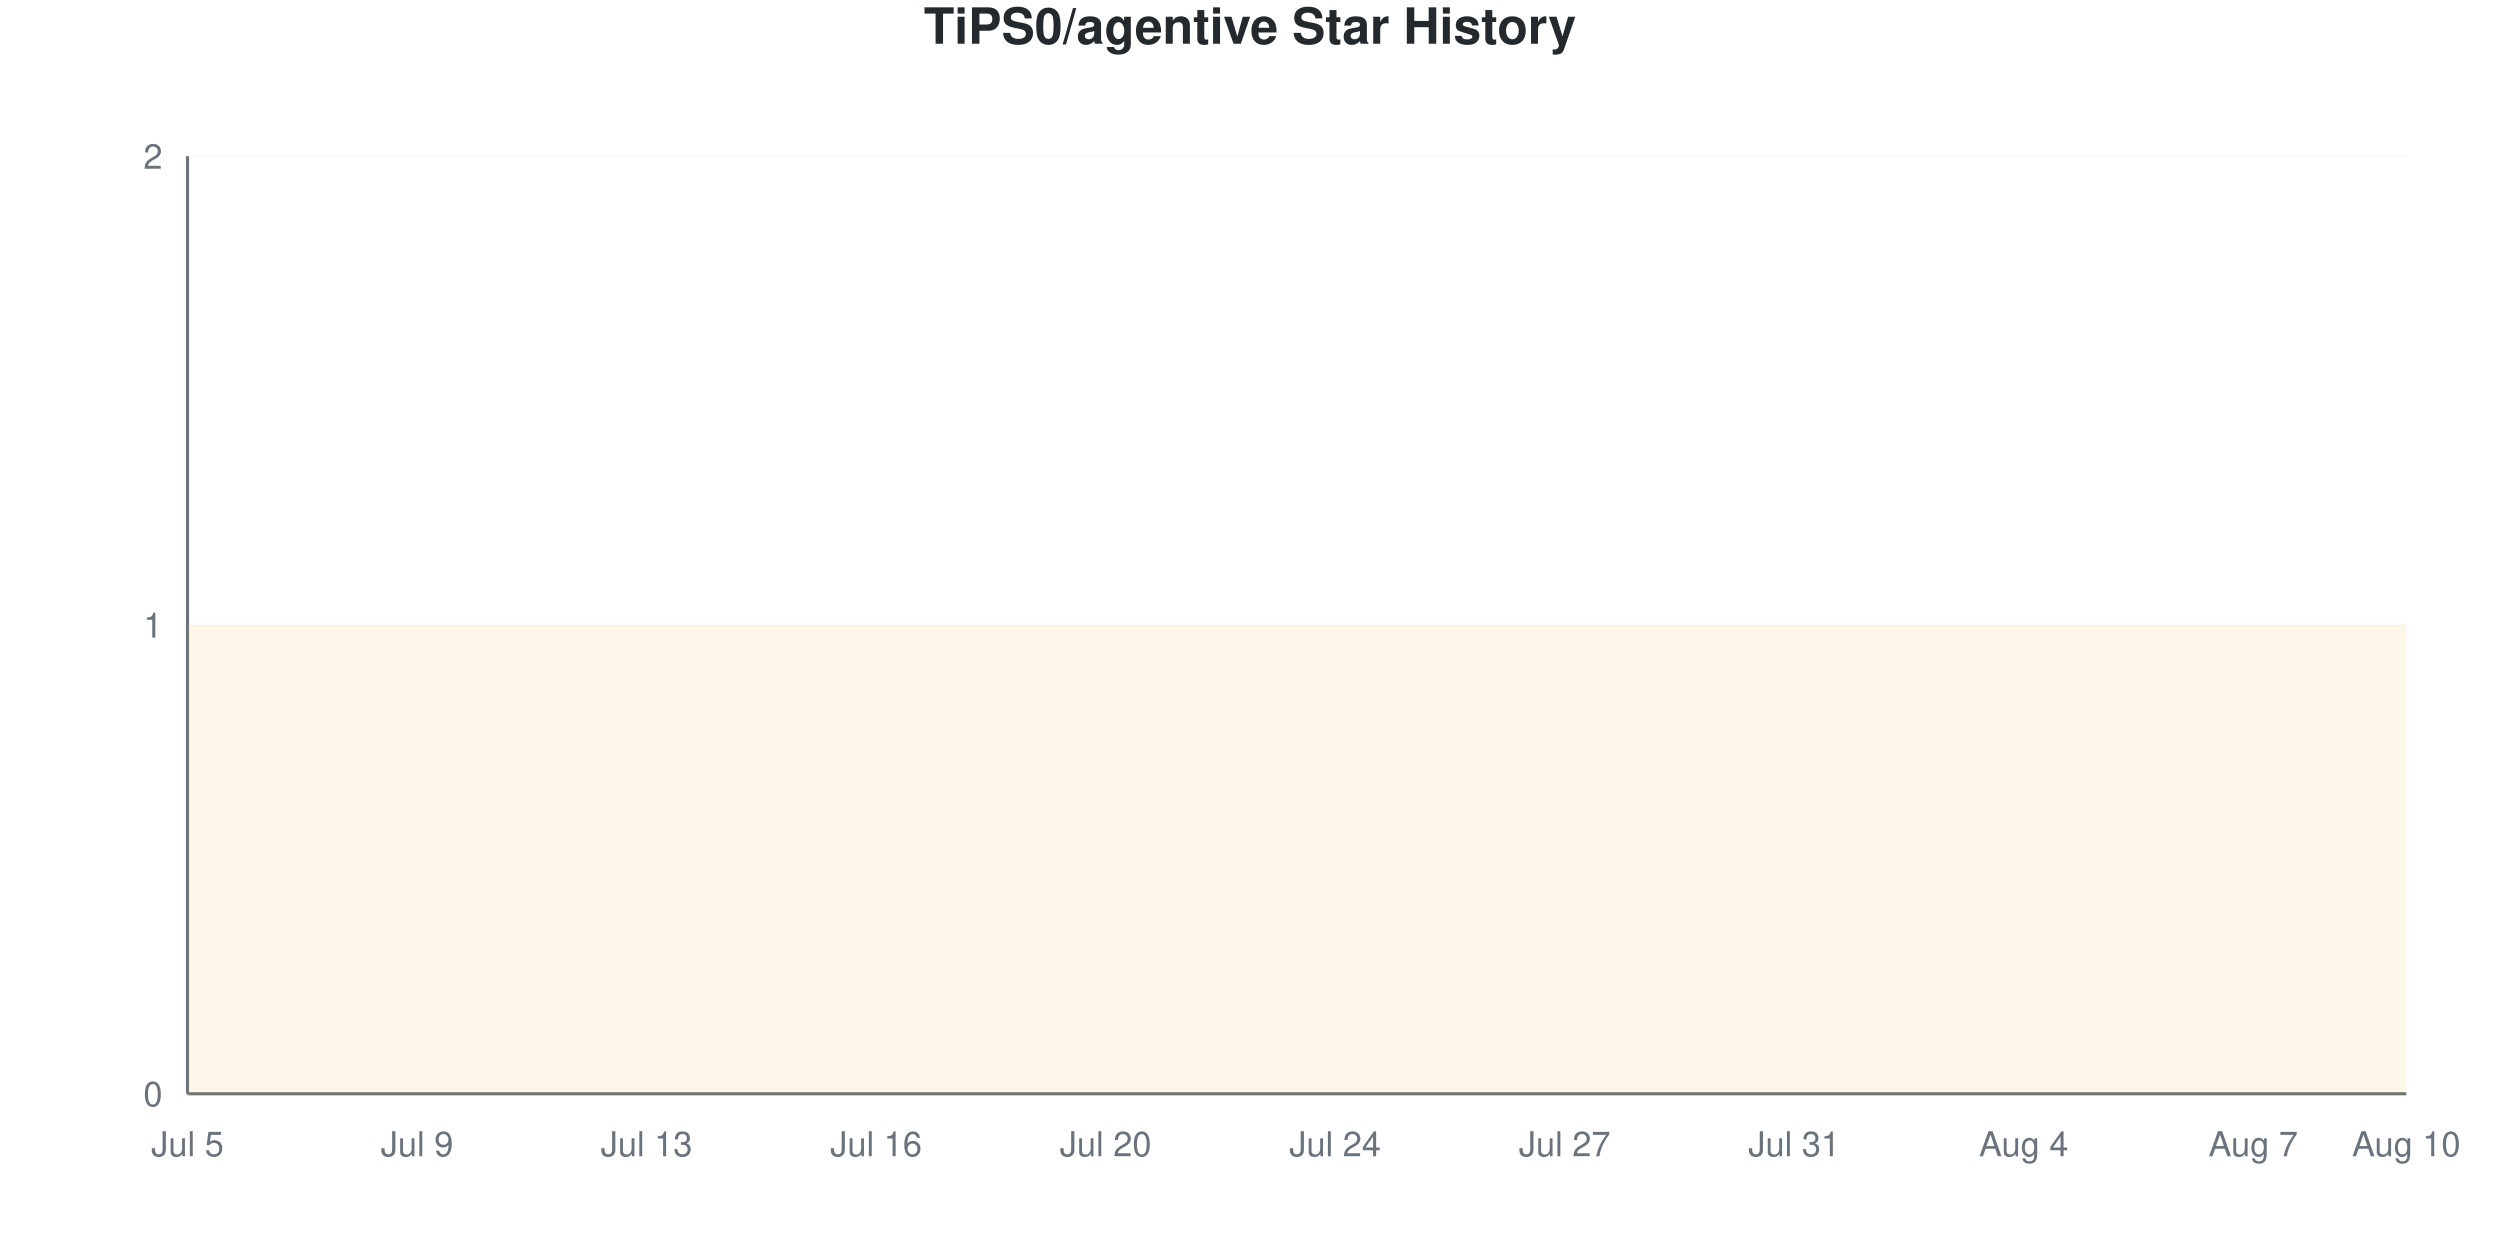
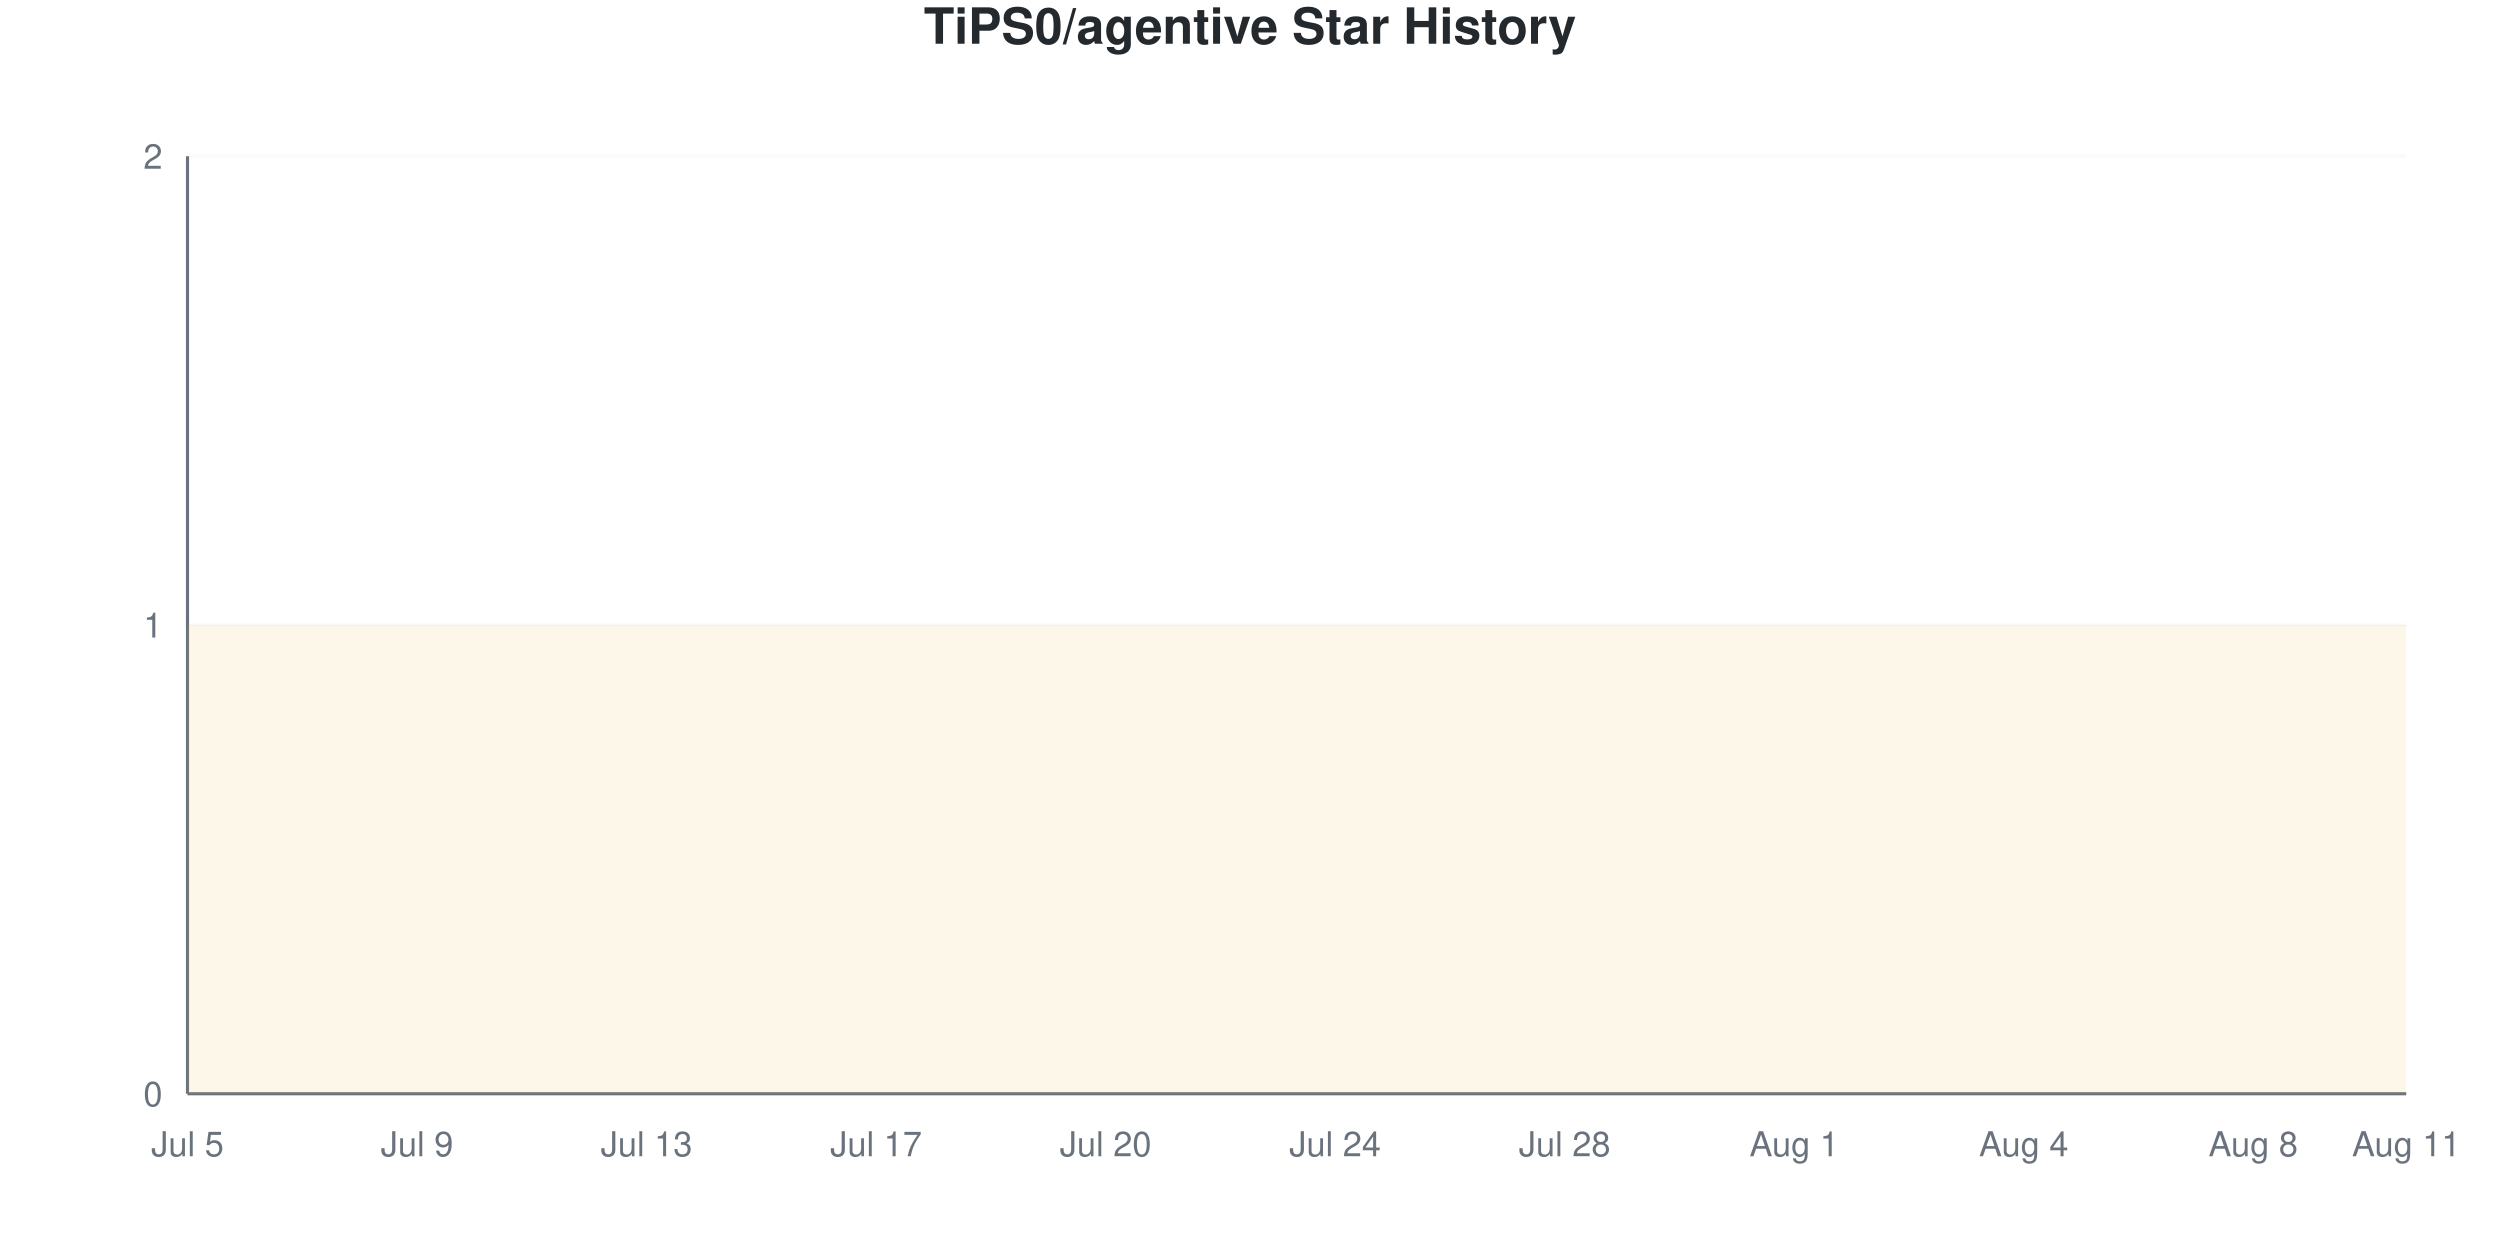
<svg xmlns="http://www.w3.org/2000/svg" viewBox="0 0 800 400" width="800" height="400">
  <style>
    @keyframes drawLine {
      to { stroke-dashoffset: 0; }
    }
    @keyframes fadeInPoint {
      from { opacity: 0; }
      to { opacity: 1; }
    }
    .data-line-0 {
      stroke-dasharray: 1290;
      stroke-dashoffset: 1290;
      animation: drawLine 2s ease-out forwards;
    }
    .data-point {
      opacity: 0;
      animation: fadeInPoint 0.5s ease-out forwards;
    }
    .chart-bg { fill: #fff; }
    .chart-text { fill: #24292e; }
    .chart-muted { fill: #6a737d; }
    .chart-grid { stroke: #eee; }
    .chart-axis { stroke: #6a737d; }
    @media (prefers-color-scheme: dark) {
      .chart-bg { fill: #0d1117; }
      .chart-text { fill: #e6edf3; }
      .chart-muted { fill: #8b949e; }
      .chart-grid { stroke: #21262d; }
      .chart-axis { stroke: #8b949e; }
    }
  </style>
  <rect width="800" height="400" class="chart-bg" />
  <text x="400" y="14" text-anchor="middle" class="chart-text" font-size="16" font-weight="bold" font-family="-apple-system, BlinkMacSystemFont, 'Segoe UI', Helvetica, Arial, sans-serif">TiPS0/agentive Star History</text>
  <g class="grid">
    <line x1="60" y1="350" x2="770" y2="350" class="chart-grid" stroke-opacity="0.3" />
    <text x="52" y="354" text-anchor="end" class="chart-muted" font-size="11" font-family="-apple-system, BlinkMacSystemFont, 'Segoe UI', Helvetica, Arial, sans-serif">0</text>
    <line x1="60" y1="200" x2="770" y2="200" class="chart-grid" stroke-opacity="0.3" />
    <text x="52" y="204" text-anchor="end" class="chart-muted" font-size="11" font-family="-apple-system, BlinkMacSystemFont, 'Segoe UI', Helvetica, Arial, sans-serif">1</text>
    <line x1="60" y1="50" x2="770" y2="50" class="chart-grid" stroke-opacity="0.3" />
    <text x="52" y="54" text-anchor="end" class="chart-muted" font-size="11" font-family="-apple-system, BlinkMacSystemFont, 'Segoe UI', Helvetica, Arial, sans-serif">2</text>
  </g>
  <g class="milestones">
    
  </g>
  <g class="x-axis">
    <text x="60" y="370" text-anchor="middle" class="chart-muted" font-size="11" font-family="-apple-system, BlinkMacSystemFont, 'Segoe UI', Helvetica, Arial, sans-serif">Jul 5</text>
    <text x="133.448" y="370" text-anchor="middle" class="chart-muted" font-size="11" font-family="-apple-system, BlinkMacSystemFont, 'Segoe UI', Helvetica, Arial, sans-serif">Jul 9</text>
    <text x="206.897" y="370" text-anchor="middle" class="chart-muted" font-size="11" font-family="-apple-system, BlinkMacSystemFont, 'Segoe UI', Helvetica, Arial, sans-serif">Jul 13</text>
-     <text x="280.345" y="370" text-anchor="middle" class="chart-muted" font-size="11" font-family="-apple-system, BlinkMacSystemFont, 'Segoe UI', Helvetica, Arial, sans-serif">Jul 16</text>
+     <text x="280.345" y="370" text-anchor="middle" class="chart-muted" font-size="11" font-family="-apple-system, BlinkMacSystemFont, 'Segoe UI', Helvetica, Arial, sans-serif">Jul 17</text>
    <text x="353.793" y="370" text-anchor="middle" class="chart-muted" font-size="11" font-family="-apple-system, BlinkMacSystemFont, 'Segoe UI', Helvetica, Arial, sans-serif">Jul 20</text>
    <text x="427.241" y="370" text-anchor="middle" class="chart-muted" font-size="11" font-family="-apple-system, BlinkMacSystemFont, 'Segoe UI', Helvetica, Arial, sans-serif">Jul 24</text>
-     <text x="500.69" y="370" text-anchor="middle" class="chart-muted" font-size="11" font-family="-apple-system, BlinkMacSystemFont, 'Segoe UI', Helvetica, Arial, sans-serif">Jul 27</text>
-     <text x="574.138" y="370" text-anchor="middle" class="chart-muted" font-size="11" font-family="-apple-system, BlinkMacSystemFont, 'Segoe UI', Helvetica, Arial, sans-serif">Jul 31</text>
+     <text x="500.69" y="370" text-anchor="middle" class="chart-muted" font-size="11" font-family="-apple-system, BlinkMacSystemFont, 'Segoe UI', Helvetica, Arial, sans-serif">Jul 28</text>
+     <text x="574.138" y="370" text-anchor="middle" class="chart-muted" font-size="11" font-family="-apple-system, BlinkMacSystemFont, 'Segoe UI', Helvetica, Arial, sans-serif">Aug 1</text>
    <text x="647.586" y="370" text-anchor="middle" class="chart-muted" font-size="11" font-family="-apple-system, BlinkMacSystemFont, 'Segoe UI', Helvetica, Arial, sans-serif">Aug 4</text>
-     <text x="721.034" y="370" text-anchor="middle" class="chart-muted" font-size="11" font-family="-apple-system, BlinkMacSystemFont, 'Segoe UI', Helvetica, Arial, sans-serif">Aug 7</text>
-     <text x="770" y="370" text-anchor="middle" class="chart-muted" font-size="11" font-family="-apple-system, BlinkMacSystemFont, 'Segoe UI', Helvetica, Arial, sans-serif">Aug 10</text>
+     <text x="721.034" y="370" text-anchor="middle" class="chart-muted" font-size="11" font-family="-apple-system, BlinkMacSystemFont, 'Segoe UI', Helvetica, Arial, sans-serif">Aug 8</text>
+     <text x="770" y="370" text-anchor="middle" class="chart-muted" font-size="11" font-family="-apple-system, BlinkMacSystemFont, 'Segoe UI', Helvetica, Arial, sans-serif">Aug 11</text>
  </g>
  <line x1="60" y1="50" x2="60" y2="350" class="chart-axis" stroke-width="1" />
  <line x1="60" y1="350" x2="770" y2="350" class="chart-axis" stroke-width="1" />
  <path d="M60,350 L60,200 C68.161,200 76.322,200 84.483,200 C92.644,200 100.805,200 108.966,200 C117.126,200 125.287,200 133.448,200 C141.609,200 149.77,200 157.931,200 C166.092,200 174.253,200 182.414,200 C190.575,200 198.736,200 206.897,200 C215.057,200 223.218,200 231.379,200 C239.54,200 247.701,200 255.862,200 C264.023,200 272.184,200 280.345,200 C288.506,200 296.667,200 304.828,200 C312.989,200 321.149,200 329.31,200 C337.471,200 345.632,200 353.793,200 C361.954,200 370.115,200 378.276,200 C386.437,200 394.598,200 402.759,200 C410.92,200 419.08,200 427.241,200 C435.402,200 443.563,200 451.724,200 C459.885,200 468.046,200 476.207,200 C484.368,200 492.529,200 500.69,200 C508.851,200 517.011,200 525.172,200 C533.333,200 541.494,200 549.655,200 C557.816,200 565.977,200 574.138,200 C582.299,200 590.46,200 598.621,200 C606.782,200 614.943,200 623.103,200 C631.264,200 639.425,200 647.586,200 C655.747,200 663.908,200 672.069,200 C680.23,200 688.391,200 696.552,200 C704.713,200 712.874,200 721.034,200 C729.195,200 737.356,200 745.517,200 C753.678,200 761.839,200 770,200 L770,350 L60,350 Z" fill="#dfb317" fill-opacity="0.1" />
  <path d="M60,350 L60,200 C68.161,200 76.322,200 84.483,200 C92.644,200 100.805,200 108.966,200 C117.126,200 125.287,200 133.448,200 C141.609,200 149.77,200 157.931,200 C166.092,200 174.253,200 182.414,200 C190.575,200 198.736,200 206.897,200 C215.057,200 223.218,200 231.379,200 C239.54,200 247.701,200 255.862,200 C264.023,200 272.184,200 280.345,200 C288.506,200 296.667,200 304.828,200 C312.989,200 321.149,200 329.31,200 C337.471,200 345.632,200 353.793,200 C361.954,200 370.115,200 378.276,200 C386.437,200 394.598,200 402.759,200 C410.92,200 419.08,200 427.241,200 C435.402,200 443.563,200 451.724,200 C459.885,200 468.046,200 476.207,200 C484.368,200 492.529,200 500.69,200 C508.851,200 517.011,200 525.172,200 C533.333,200 541.494,200 549.655,200 C557.816,200 565.977,200 574.138,200 C582.299,200 590.46,200 598.621,200 C606.782,200 614.943,200 623.103,200 C631.264,200 639.425,200 647.586,200 C655.747,200 663.908,200 672.069,200 C680.23,200 688.391,200 696.552,200 C704.713,200 712.874,200 721.034,200 C729.195,200 737.356,200 745.517,200 C753.678,200 761.839,200 770,200" fill="none" stroke="#dfb317" stroke-width="2.5" class="data-line-0" />
  <g class="points">
    <circle cx="60" cy="200" r="4" fill="#dfb317" class="data-point" style="animation-delay: 1.50s" />
    <circle cx="84.483" cy="200" r="4" fill="#dfb317" class="data-point" style="animation-delay: 1.55s" />
    <circle cx="108.966" cy="200" r="4" fill="#dfb317" class="data-point" style="animation-delay: 1.60s" />
    <circle cx="133.448" cy="200" r="4" fill="#dfb317" class="data-point" style="animation-delay: 1.65s" />
    <circle cx="157.931" cy="200" r="4" fill="#dfb317" class="data-point" style="animation-delay: 1.70s" />
    <circle cx="182.414" cy="200" r="4" fill="#dfb317" class="data-point" style="animation-delay: 1.75s" />
    <circle cx="206.897" cy="200" r="4" fill="#dfb317" class="data-point" style="animation-delay: 1.80s" />
    <circle cx="231.379" cy="200" r="4" fill="#dfb317" class="data-point" style="animation-delay: 1.85s" />
    <circle cx="255.862" cy="200" r="4" fill="#dfb317" class="data-point" style="animation-delay: 1.90s" />
    <circle cx="280.345" cy="200" r="4" fill="#dfb317" class="data-point" style="animation-delay: 1.95s" />
    <circle cx="304.828" cy="200" r="4" fill="#dfb317" class="data-point" style="animation-delay: 2.00s" />
    <circle cx="329.31" cy="200" r="4" fill="#dfb317" class="data-point" style="animation-delay: 2.05s" />
    <circle cx="353.793" cy="200" r="4" fill="#dfb317" class="data-point" style="animation-delay: 2.10s" />
    <circle cx="378.276" cy="200" r="4" fill="#dfb317" class="data-point" style="animation-delay: 2.15s" />
    <circle cx="402.759" cy="200" r="4" fill="#dfb317" class="data-point" style="animation-delay: 2.20s" />
    <circle cx="427.241" cy="200" r="4" fill="#dfb317" class="data-point" style="animation-delay: 2.25s" />
    <circle cx="451.724" cy="200" r="4" fill="#dfb317" class="data-point" style="animation-delay: 2.30s" />
    <circle cx="476.207" cy="200" r="4" fill="#dfb317" class="data-point" style="animation-delay: 2.35s" />
    <circle cx="500.69" cy="200" r="4" fill="#dfb317" class="data-point" style="animation-delay: 2.40s" />
    <circle cx="525.172" cy="200" r="4" fill="#dfb317" class="data-point" style="animation-delay: 2.45s" />
    <circle cx="549.655" cy="200" r="4" fill="#dfb317" class="data-point" style="animation-delay: 2.50s" />
    <circle cx="574.138" cy="200" r="4" fill="#dfb317" class="data-point" style="animation-delay: 2.55s" />
    <circle cx="598.621" cy="200" r="4" fill="#dfb317" class="data-point" style="animation-delay: 2.60s" />
    <circle cx="623.103" cy="200" r="4" fill="#dfb317" class="data-point" style="animation-delay: 2.65s" />
    <circle cx="647.586" cy="200" r="4" fill="#dfb317" class="data-point" style="animation-delay: 2.70s" />
    <circle cx="672.069" cy="200" r="4" fill="#dfb317" class="data-point" style="animation-delay: 2.75s" />
    <circle cx="696.552" cy="200" r="4" fill="#dfb317" class="data-point" style="animation-delay: 2.80s" />
    <circle cx="721.034" cy="200" r="4" fill="#dfb317" class="data-point" style="animation-delay: 2.85s" />
    <circle cx="745.517" cy="200" r="4" fill="#dfb317" class="data-point" style="animation-delay: 2.90s" />
    <circle cx="770" cy="200" r="4" fill="#dfb317" class="data-point" style="animation-delay: 2.95s" />
  </g>
</svg>
